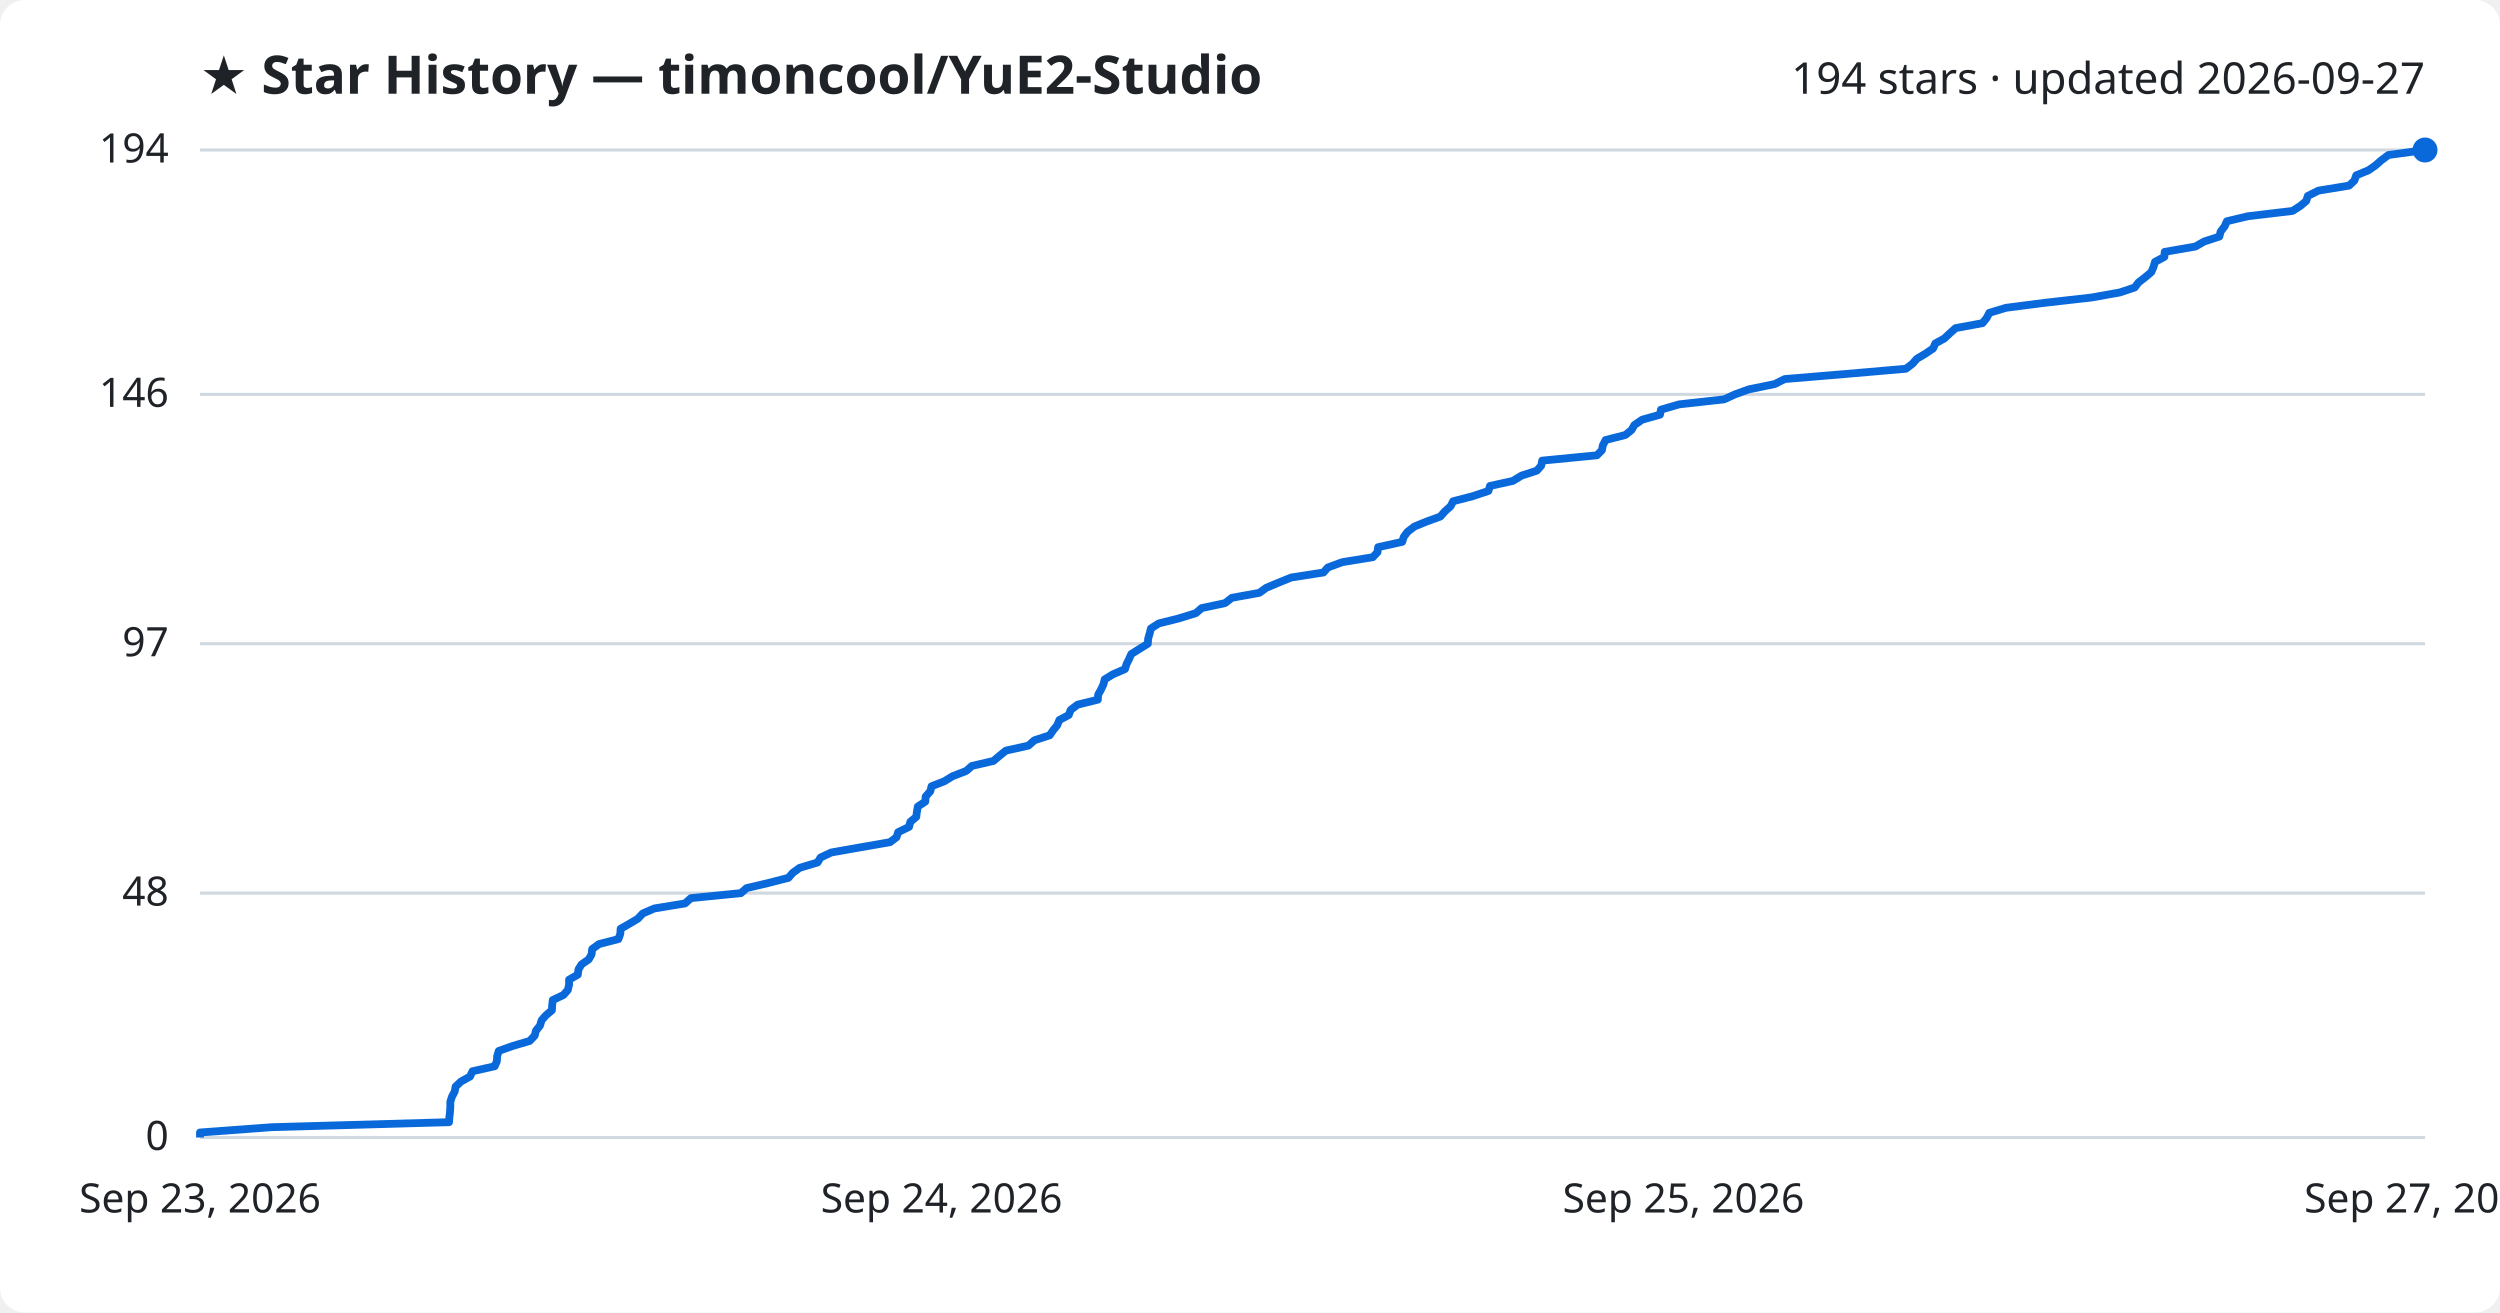
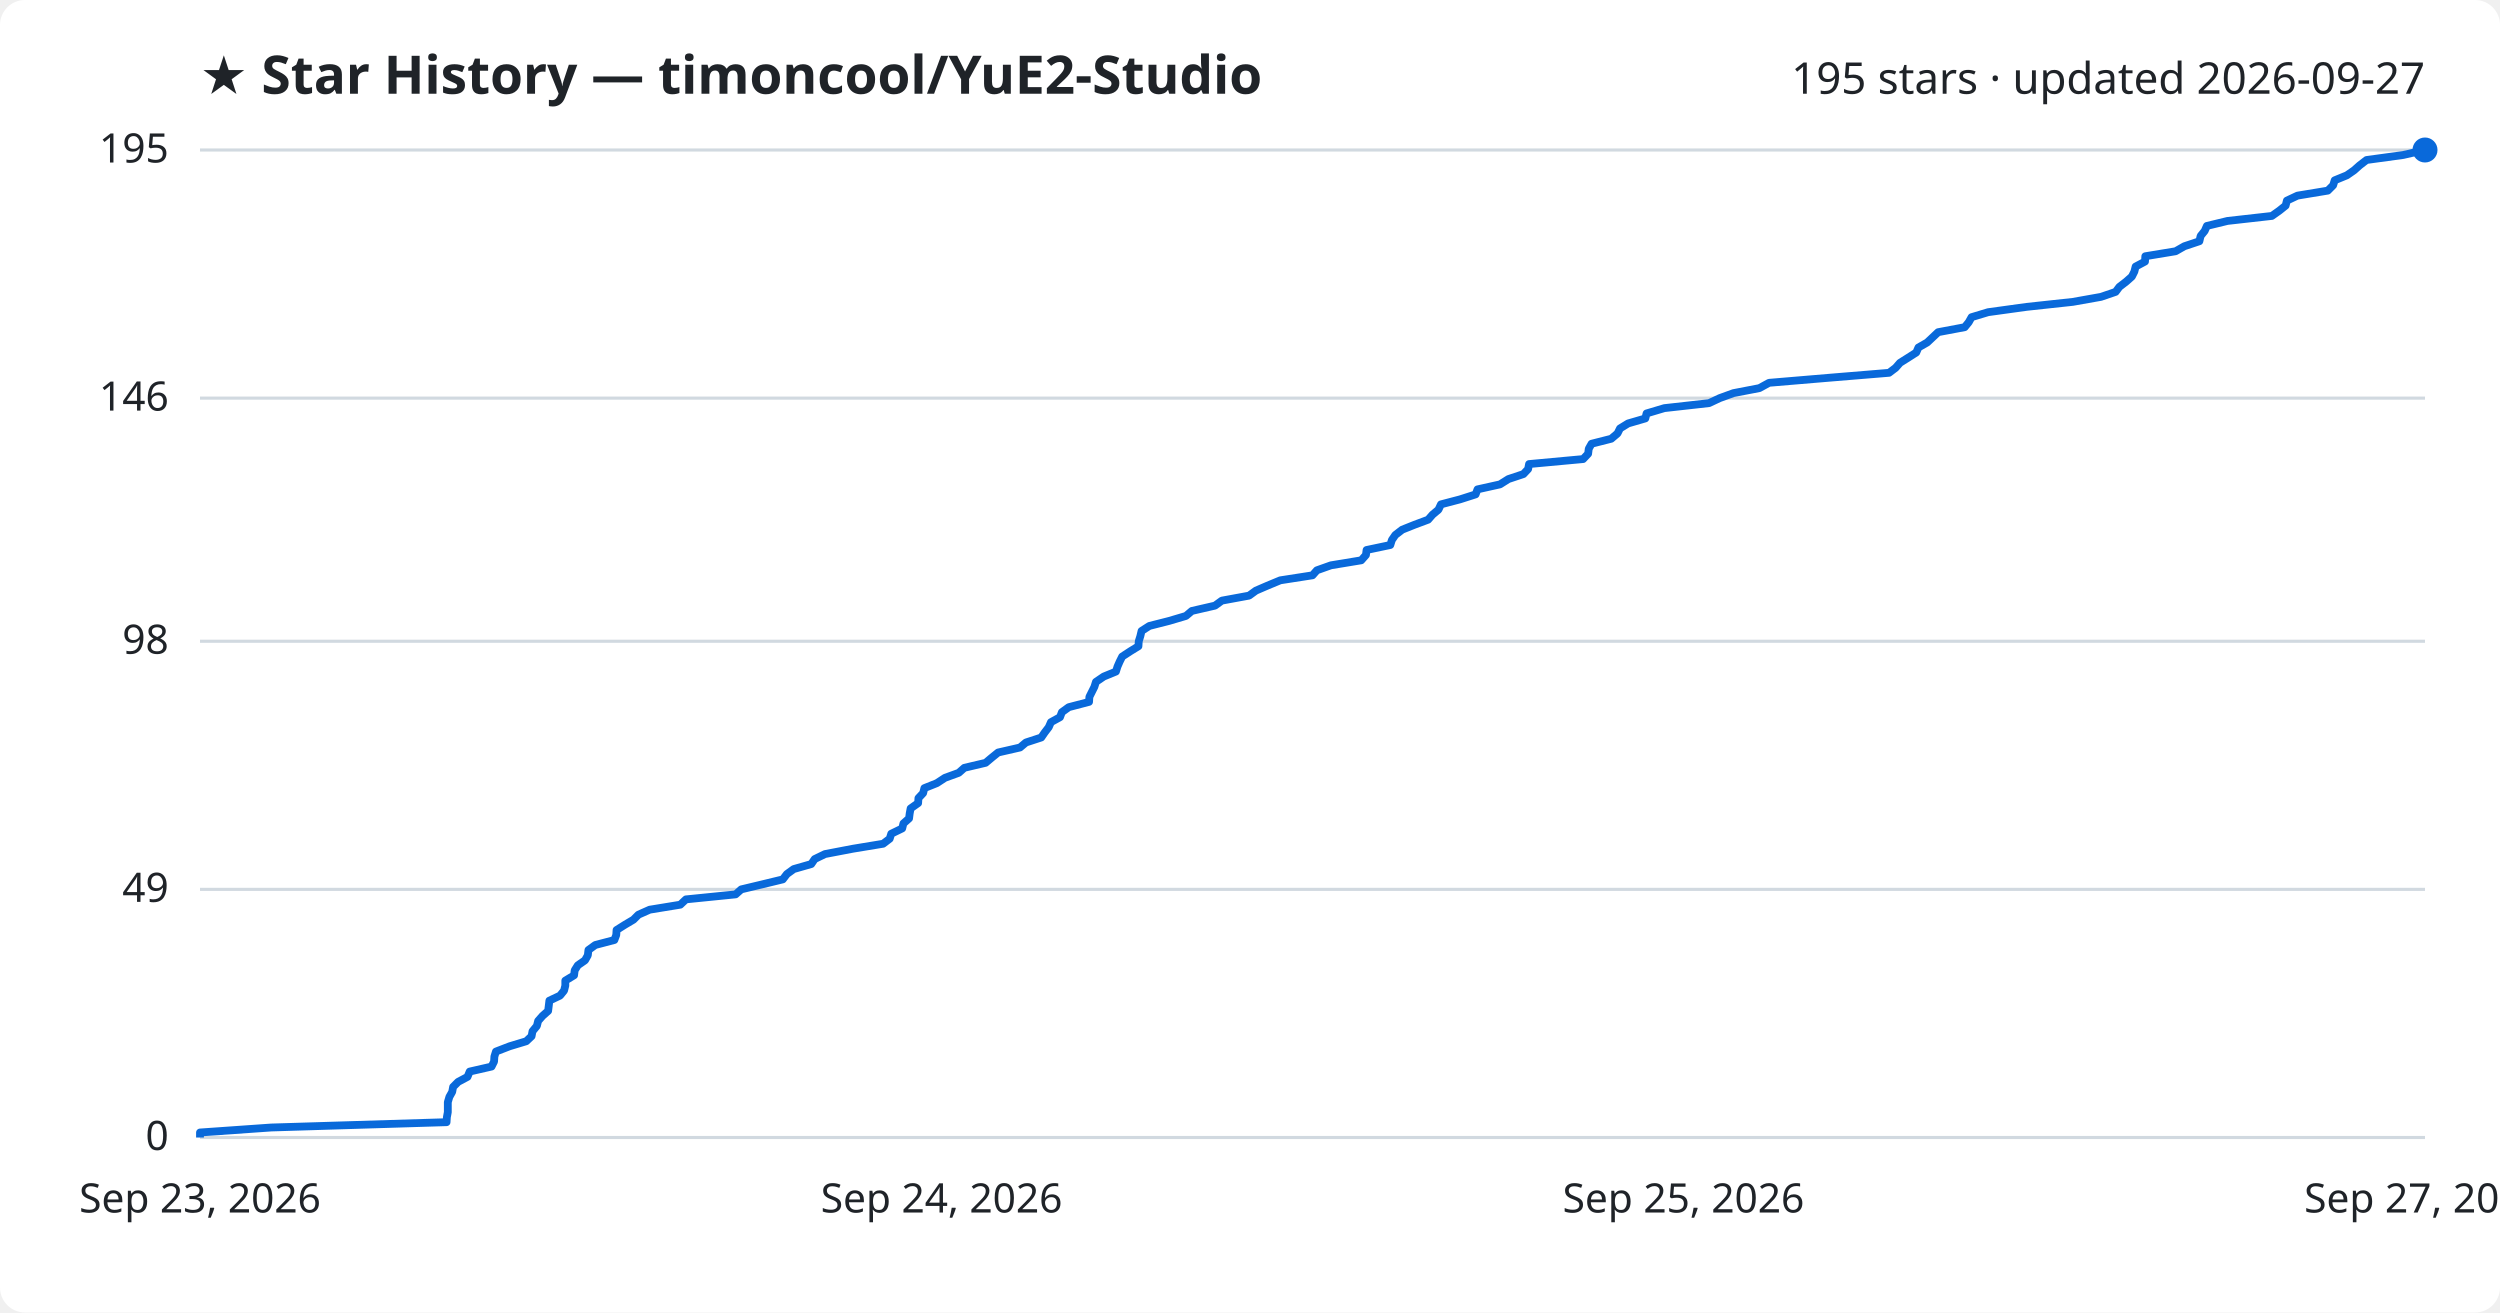
<svg xmlns="http://www.w3.org/2000/svg" viewBox="0 0 800 420" font-family="Segoe UI, sans-serif">
  <rect width="800" height="420" fill="#ffffff" rx="8" />
  <text x="64" y="30" fill="#1f2328" font-size="17" font-weight="700">★ Star History — timoncool/YuE2-Studio</text>
-   <text x="776" y="30" fill="#1f2328" font-size="14" text-anchor="end">194 stars · updated 2026-09-27</text>
+   <text x="776" y="30" fill="#1f2328" font-size="14" text-anchor="end">195 stars · updated 2026-09-27</text>
  <line x1="64" y1="364.0" x2="776" y2="364.0" stroke="#d1d9e0" stroke-width="1" />
  <text x="54" y="368.0" fill="#1f2328" font-size="13" text-anchor="end">0</text>
-   <line x1="64" y1="285.8" x2="776" y2="285.8" stroke="#d1d9e0" stroke-width="1" />
-   <text x="54" y="289.8" fill="#1f2328" font-size="13" text-anchor="end">48</text>
-   <line x1="64" y1="206.0" x2="776" y2="206.0" stroke="#d1d9e0" stroke-width="1" />
-   <text x="54" y="210.0" fill="#1f2328" font-size="13" text-anchor="end">97</text>
-   <line x1="64" y1="126.2" x2="776" y2="126.2" stroke="#d1d9e0" stroke-width="1" />
-   <text x="54" y="130.2" fill="#1f2328" font-size="13" text-anchor="end">146</text>
+   <line x1="64" y1="284.6" x2="776" y2="284.6" stroke="#d1d9e0" stroke-width="1" />
+   <text x="54" y="288.6" fill="#1f2328" font-size="13" text-anchor="end">49</text>
+   <line x1="64" y1="205.2" x2="776" y2="205.2" stroke="#d1d9e0" stroke-width="1" />
+   <text x="54" y="209.2" fill="#1f2328" font-size="13" text-anchor="end">98</text>
+   <line x1="64" y1="127.4" x2="776" y2="127.4" stroke="#d1d9e0" stroke-width="1" />
+   <text x="54" y="131.4" fill="#1f2328" font-size="13" text-anchor="end">146</text>
  <line x1="64" y1="48.0" x2="776" y2="48.0" stroke="#d1d9e0" stroke-width="1" />
-   <text x="54" y="52.0" fill="#1f2328" font-size="13" text-anchor="end">194</text>
-   <path d="M64.0,364.0 L64.0,362.4 L87.0,360.7 L143.7,359.1 L143.8,357.5 L144.0,355.9 L144.1,354.2 L144.1,352.6 L144.6,351.0 L145.5,349.3 L145.8,347.7 L147.5,346.1 L150.4,344.5 L151.2,342.8 L158.3,341.2 L159.0,339.6 L159.1,337.9 L159.6,336.3 L164.1,334.7 L169.5,333.1 L171.1,331.4 L171.5,329.8 L172.8,328.2 L173.3,326.5 L174.7,324.9 L176.6,323.3 L176.7,321.6 L176.9,320.0 L180.3,318.4 L181.7,316.8 L182.1,315.1 L182.1,313.5 L184.9,311.9 L185.1,310.2 L186.1,308.6 L188.4,307.0 L189.3,305.4 L189.5,303.7 L191.7,302.1 L197.9,300.5 L198.5,298.8 L198.6,297.2 L201.4,295.6 L204.1,294.0 L205.7,292.3 L209.4,290.7 L219.2,289.1 L221.1,287.4 L237.1,285.8 L238.9,284.2 L245.7,282.6 L252.3,280.9 L253.7,279.3 L255.9,277.7 L261.6,276.0 L262.6,274.4 L266.0,272.8 L275.0,271.2 L284.8,269.5 L286.9,267.9 L287.4,266.3 L290.9,264.6 L291.3,263.0 L293.2,261.4 L293.4,259.8 L293.7,258.1 L296.1,256.5 L296.2,254.9 L297.7,253.2 L298.1,251.6 L302.2,250.0 L304.8,248.4 L309.2,246.7 L311.0,245.1 L317.9,243.5 L319.9,241.8 L321.9,240.2 L329.1,238.6 L331.0,236.9 L335.9,235.3 L337.0,233.7 L338.3,232.1 L339.0,230.4 L342.0,228.8 L342.6,227.2 L344.8,225.5 L351.3,223.9 L351.4,222.3 L352.3,220.7 L353.1,219.0 L353.5,217.4 L356.1,215.8 L360.0,214.1 L360.5,212.5 L361.3,210.9 L362.0,209.3 L364.7,207.6 L367.3,206.0 L367.4,204.4 L367.9,202.7 L368.3,201.1 L370.8,199.5 L377.2,197.9 L382.7,196.2 L384.5,194.6 L392.0,193.0 L394.2,191.3 L403.0,189.7 L405.2,188.1 L409.0,186.5 L413.2,184.8 L423.5,183.2 L424.9,181.6 L429.5,179.9 L439.3,178.3 L440.8,176.7 L441.0,175.1 L448.7,173.4 L449.2,171.8 L450.4,170.2 L452.6,168.5 L456.5,166.9 L460.9,165.3 L462.4,163.6 L464.2,162.0 L465.0,160.4 L471.2,158.8 L476.3,157.1 L476.8,155.5 L484.1,153.9 L486.9,152.2 L491.8,150.6 L493.2,149.0 L493.5,147.4 L511.0,145.7 L512.6,144.1 L512.9,142.5 L513.8,140.8 L520.1,139.2 L522.1,137.6 L523.0,136.0 L525.5,134.3 L531.2,132.7 L531.5,131.1 L537.3,129.4 L551.7,127.8 L555.2,126.2 L559.6,124.6 L567.9,122.9 L571.1,121.3 L590.3,119.7 L609.9,118.0 L612.0,116.4 L613.4,114.8 L616.1,113.2 L618.6,111.5 L619.3,109.9 L622.2,108.3 L624.0,106.6 L625.8,105.0 L634.4,103.4 L635.7,101.8 L636.6,100.1 L641.9,98.5 L654.3,96.9 L669.3,95.2 L678.3,93.6 L683.1,92.0 L684.3,90.4 L686.5,88.7 L688.4,87.1 L689.1,85.5 L689.6,83.8 L692.6,82.2 L692.7,80.6 L702.5,78.9 L705.3,77.3 L710.2,75.7 L710.6,74.1 L711.9,72.4 L712.6,70.8 L719.3,69.2 L733.6,67.5 L736.1,65.9 L738.0,64.3 L738.5,62.7 L741.9,61.0 L751.7,59.4 L753.4,57.8 L754.0,56.1 L757.9,54.5 L760.2,52.9 L762.0,51.3 L764.3,49.6 L776.0,48.0 L776.0,48.0" fill="none" stroke="#0969da" stroke-width="2.5" stroke-linejoin="round" />
+   <text x="54" y="52.0" fill="#1f2328" font-size="13" text-anchor="end">195</text>
+   <path d="M64.0,364.0 L64.0,362.4 L86.8,360.8 L142.9,359.1 L143.0,357.5 L143.3,355.9 L143.3,354.3 L143.3,352.7 L143.8,351.0 L144.7,349.4 L145.0,347.8 L146.6,346.2 L149.6,344.6 L150.3,342.9 L157.3,341.3 L158.1,339.7 L158.2,338.1 L158.7,336.5 L163.1,334.8 L168.4,333.2 L170.1,331.6 L170.4,330.0 L171.8,328.3 L172.2,326.7 L173.6,325.1 L175.4,323.5 L175.6,321.9 L175.8,320.2 L179.2,318.6 L180.5,317.0 L180.9,315.4 L180.9,313.8 L183.7,312.1 L183.9,310.5 L184.9,308.9 L187.2,307.3 L188.1,305.7 L188.3,304.0 L190.5,302.4 L196.6,300.8 L197.2,299.2 L197.3,297.6 L200.0,295.9 L202.7,294.3 L204.3,292.7 L207.9,291.1 L217.7,289.5 L219.5,287.8 L235.4,286.2 L237.2,284.6 L243.9,283.0 L250.5,281.4 L251.8,279.7 L254.0,278.1 L259.6,276.5 L260.7,274.9 L264.0,273.3 L272.9,271.6 L282.6,270.0 L284.7,268.4 L285.2,266.8 L288.7,265.1 L289.1,263.5 L290.9,261.9 L291.1,260.3 L291.4,258.7 L293.8,257.0 L293.9,255.4 L295.4,253.8 L295.8,252.2 L299.8,250.6 L302.4,248.9 L306.8,247.3 L308.6,245.7 L315.4,244.1 L317.3,242.5 L319.4,240.8 L326.4,239.2 L328.3,237.6 L333.2,236.0 L334.3,234.4 L335.6,232.7 L336.3,231.1 L339.2,229.5 L339.8,227.9 L342.0,226.3 L348.5,224.6 L348.6,223.0 L349.4,221.4 L350.2,219.8 L350.7,218.2 L353.2,216.5 L357.1,214.9 L357.6,213.3 L358.3,211.7 L359.1,210.1 L361.7,208.4 L364.3,206.8 L364.4,205.2 L364.9,203.6 L365.3,201.9 L367.8,200.3 L374.1,198.7 L379.5,197.1 L381.4,195.5 L388.8,193.8 L391.0,192.2 L399.7,190.6 L401.9,189.0 L405.6,187.4 L409.7,185.7 L420.0,184.1 L421.4,182.5 L425.9,180.9 L435.6,179.3 L437.1,177.6 L437.3,176.0 L444.9,174.4 L445.4,172.8 L446.5,171.2 L448.7,169.5 L452.7,167.9 L457.0,166.3 L458.4,164.7 L460.3,163.1 L461.1,161.4 L467.2,159.8 L472.2,158.2 L472.8,156.6 L480.0,155.0 L482.7,153.3 L487.5,151.7 L489.0,150.1 L489.3,148.5 L506.6,146.9 L508.2,145.2 L508.4,143.6 L509.3,142.0 L515.6,140.4 L517.6,138.7 L518.4,137.1 L521.0,135.5 L526.5,133.9 L526.9,132.3 L532.6,130.6 L546.9,129.0 L550.3,127.4 L554.7,125.8 L563.0,124.2 L566.1,122.5 L585.1,120.9 L604.5,119.3 L606.6,117.7 L608.0,116.1 L610.7,114.4 L613.2,112.8 L613.9,111.2 L616.7,109.6 L618.4,108.0 L620.2,106.3 L628.7,104.7 L630.0,103.1 L630.9,101.5 L636.2,99.9 L648.5,98.2 L663.3,96.6 L672.3,95.0 L677.0,93.4 L678.2,91.8 L680.4,90.1 L682.2,88.5 L683.0,86.9 L683.4,85.3 L686.4,83.7 L686.5,82.0 L696.2,80.4 L699.0,78.8 L703.8,77.2 L704.2,75.5 L705.5,73.9 L706.2,72.3 L712.8,70.7 L727.0,69.1 L729.4,67.4 L731.4,65.8 L731.8,64.2 L735.2,62.6 L744.9,61.0 L746.6,59.3 L747.1,57.7 L751.0,56.1 L753.3,54.5 L755.1,52.9 L757.3,51.2 L769.0,49.6 L776.0,48.0 L776.0,48.0" fill="none" stroke="#0969da" stroke-width="2.5" stroke-linejoin="round" />
  <circle cx="776.0" cy="48.0" r="4" fill="#0969da" />
  <text x="64.0" y="388" fill="#1f2328" font-size="13" text-anchor="middle">Sep 23, 2026</text>
  <text x="301.3" y="388" fill="#1f2328" font-size="13" text-anchor="middle">Sep 24, 2026</text>
  <text x="538.7" y="388" fill="#1f2328" font-size="13" text-anchor="middle">Sep 25, 2026</text>
  <text x="776.0" y="388" fill="#1f2328" font-size="13" text-anchor="middle">Sep 27, 2026</text>
</svg>
